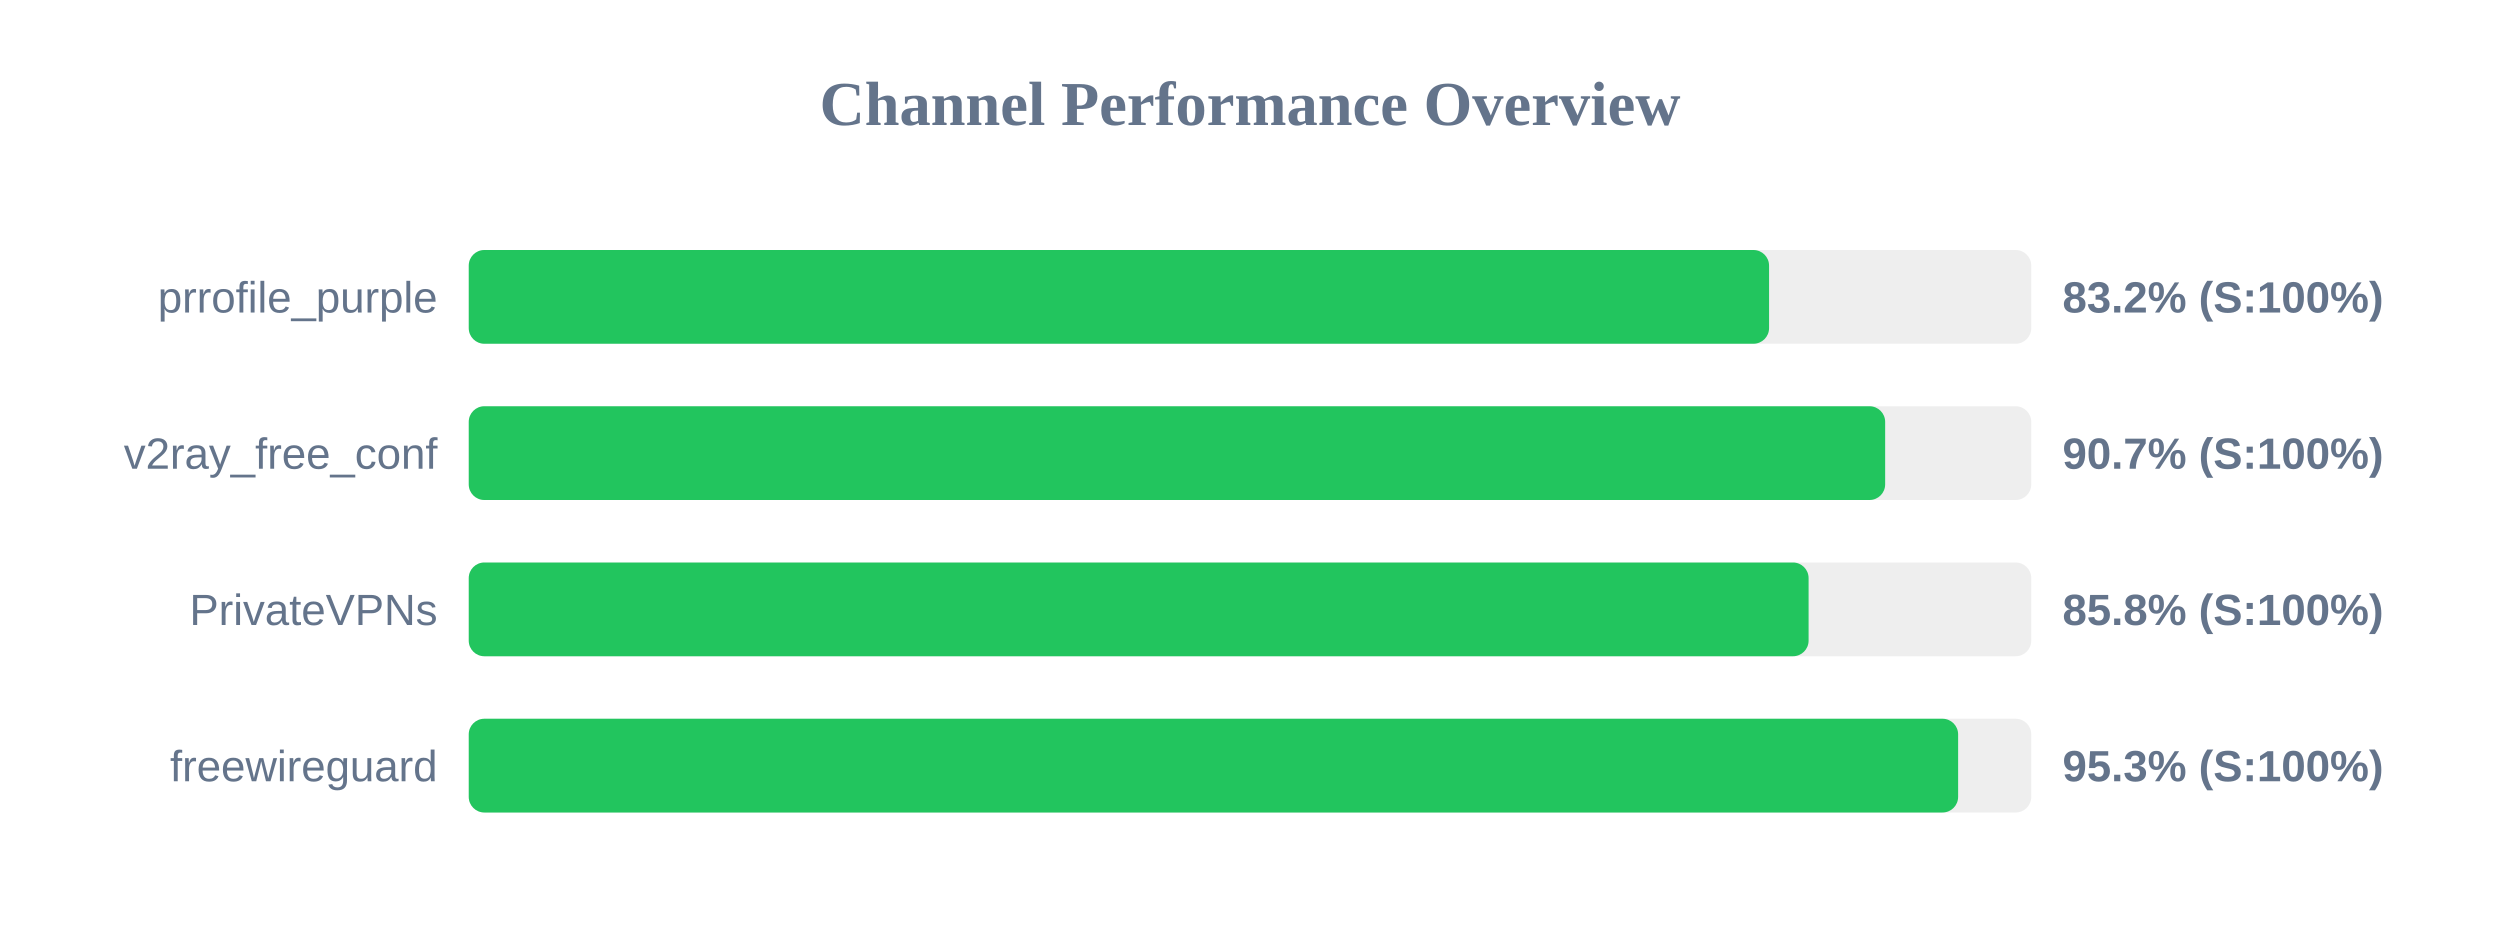
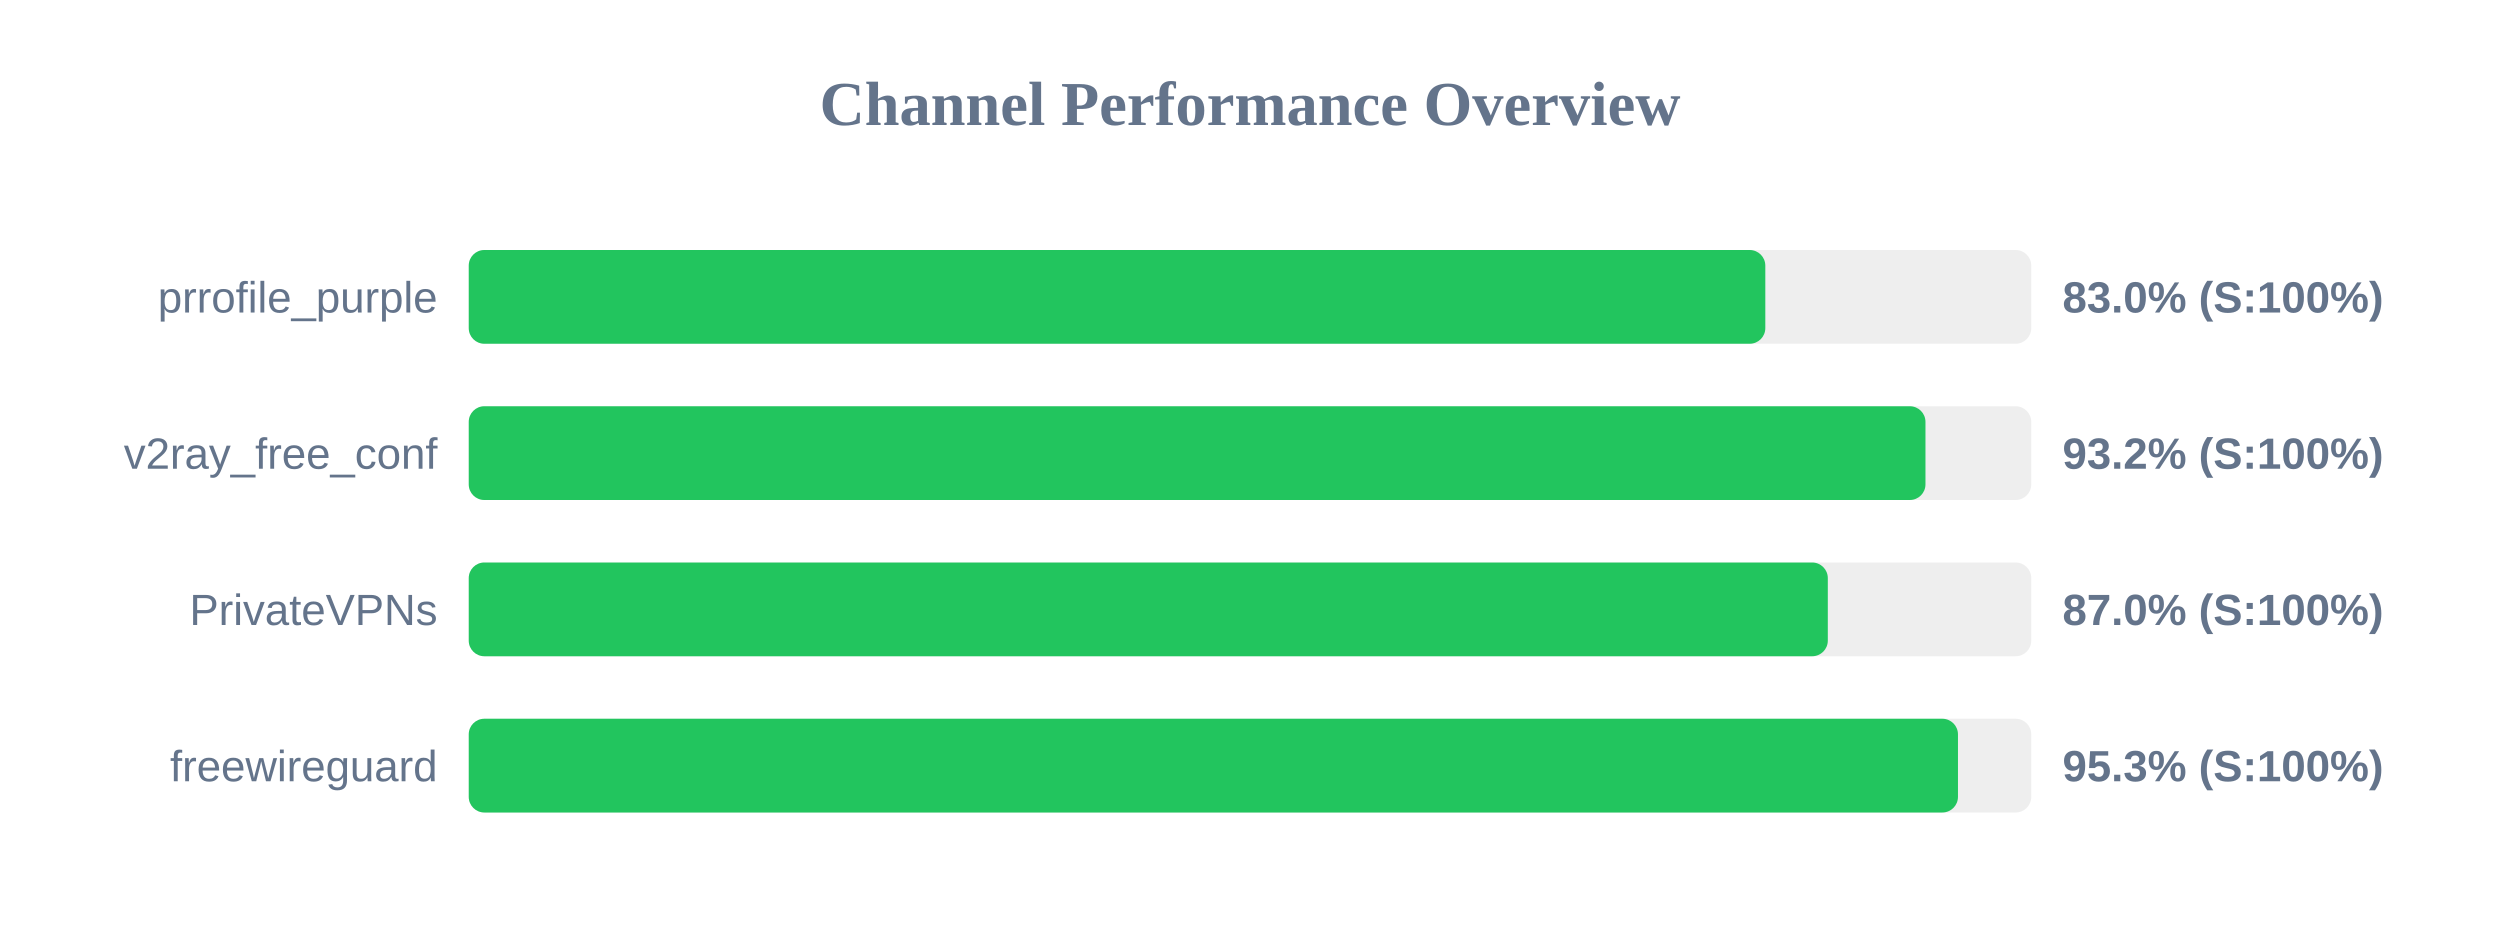
<svg xmlns="http://www.w3.org/2000/svg" width="800" height="300" version="1.1">
  <style>
        .row { font: 14px Arial; fill: #64748b; }
        .score { font: bold 14px Arial; fill: #64748b; }
    </style>
  <text x="400" y="40" text-anchor="middle" font-size="20px" font-weight="bold" fill="#64748b">Channel Performance Overview</text>
  <rect x="150" y="80" width="500" height="30" fill="#eee" rx="5" />
-   <rect x="150" y="80" width="416.1" height="30" fill="#22c55e" rx="5" />
+   <rect x="150" y="80" width="414.9" height="30" fill="#22c55e" rx="5" />
  <text x="140" y="100" text-anchor="end" class="row">prrofile_purple</text>
-   <text x="660" y="100" text-anchor="start" class="score">83.2% (S:100%)</text>
+   <text x="660" y="100" text-anchor="start" class="score">83.0% (S:100%)</text>
  <rect x="150" y="130" width="500" height="30" fill="#eee" rx="5" />
-   <rect x="150" y="130" width="453.25" height="30" fill="#22c55e" rx="5" />
+   <rect x="150" y="130" width="466.15" height="30" fill="#22c55e" rx="5" />
  <text x="140" y="150" text-anchor="end" class="row">v2ray_free_conf</text>
-   <text x="660" y="150" text-anchor="start" class="score">90.7% (S:100%)</text>
+   <text x="660" y="150" text-anchor="start" class="score">93.2% (S:100%)</text>
  <rect x="150" y="180" width="500" height="30" fill="#eee" rx="5" />
-   <rect x="150" y="180" width="428.75" height="30" fill="#22c55e" rx="5" />
+   <rect x="150" y="180" width="434.9" height="30" fill="#22c55e" rx="5" />
  <text x="140" y="200" text-anchor="end" class="row">PrivateVPNs</text>
-   <text x="660" y="200" text-anchor="start" class="score">85.8% (S:100%)</text>
+   <text x="660" y="200" text-anchor="start" class="score">87.0% (S:100%)</text>
  <rect x="150" y="230" width="500" height="30" fill="#eee" rx="5" />
-   <rect x="150" y="230" width="476.6" height="30" fill="#22c55e" rx="5" />
+   <rect x="150" y="230" width="476.55" height="30" fill="#22c55e" rx="5" />
  <text x="140" y="250" text-anchor="end" class="row">freewireguard</text>
  <text x="660" y="250" text-anchor="start" class="score">95.3% (S:100%)</text>
</svg>
